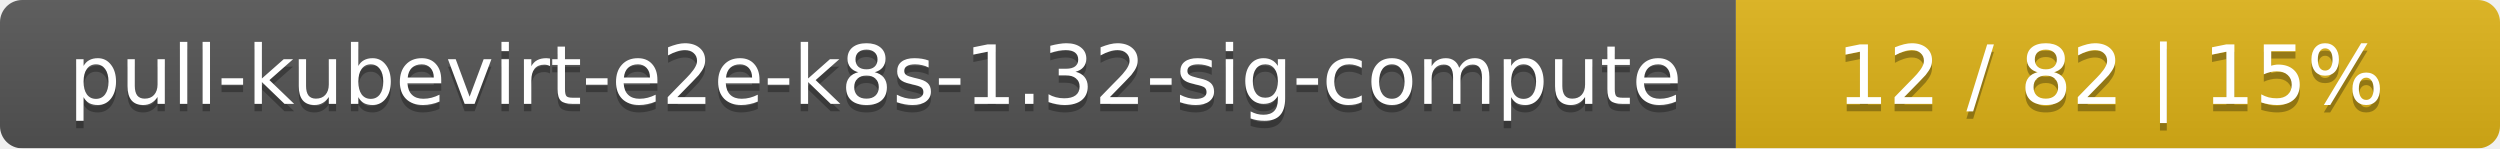
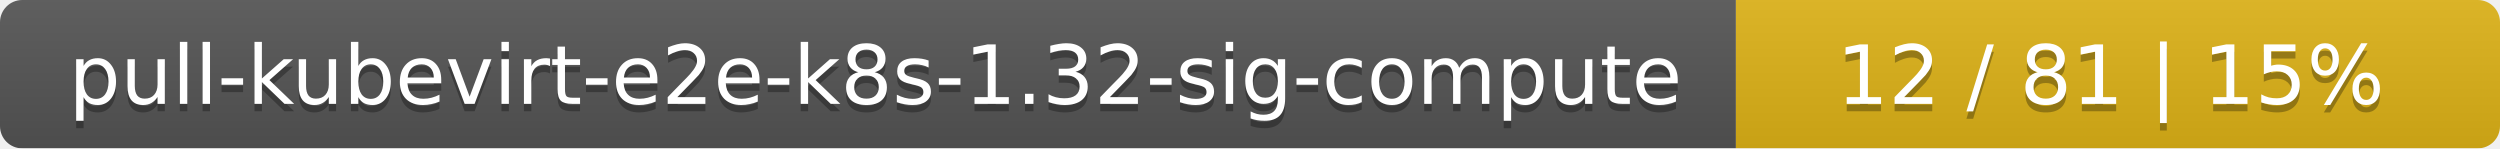
<svg xmlns="http://www.w3.org/2000/svg" width="337" height="20">
  <linearGradient id="smooth" x2="0" y2="100%">
    <stop offset="0" stop-color="#bbb" stop-opacity=".1" />
    <stop offset="1" stop-opacity=".1" />
  </linearGradient>
  <mask id="round">
    <rect width="337" height="20" rx="3" fill="#fff" />
  </mask>
  <g mask="url(#round)">
    <rect width="234" height="20" fill="#555" />
    <rect x="234" width="103" height="20" fill="#dfb317" />
    <rect width="337" height="20" fill="url(#smooth)" />
  </g>
  <g fill="#fff" text-anchor="middle" font-family="DejaVu Sans,Verdana,Geneva,sans-serif" font-size="11">
    <text x="118" y="15" fill="#010101" fill-opacity=".3">pull-kubevirt-e2e-k8s-1.32-sig-compute</text>
    <text x="118" y="14">pull-kubevirt-e2e-k8s-1.32-sig-compute</text>
-     <text x="284.5" y="15" fill="#010101" fill-opacity=".3">12 / 82    |    15%</text>
-     <text x="284.5" y="14">12 / 82    |    15%</text>
+     <text x="284.5" y="15" fill="#010101" fill-opacity=".3">12 / 81    |    15%</text>
+     <text x="284.5" y="14">12 / 81    |    15%</text>
  </g>
</svg>
